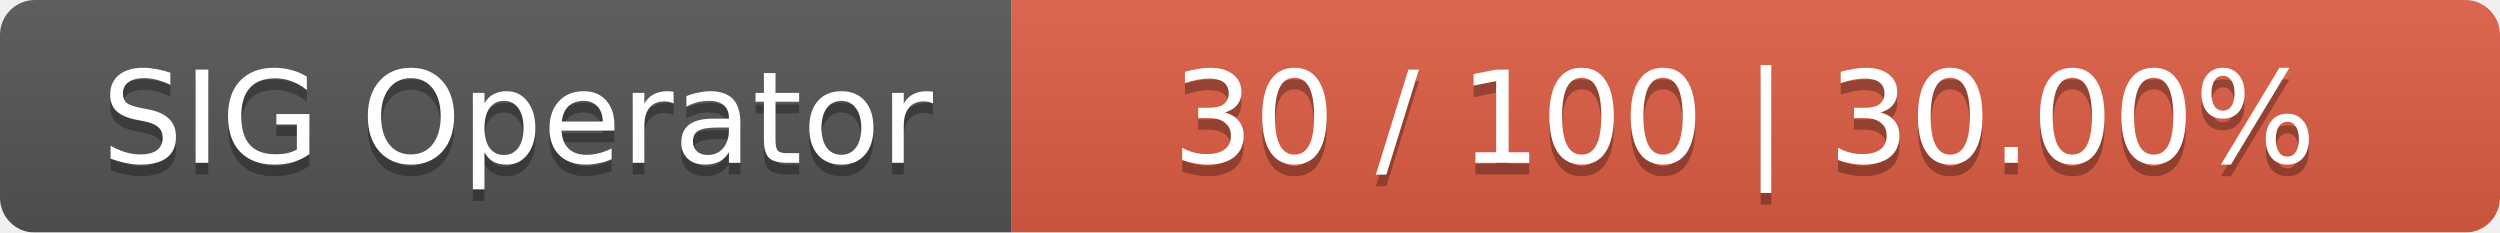
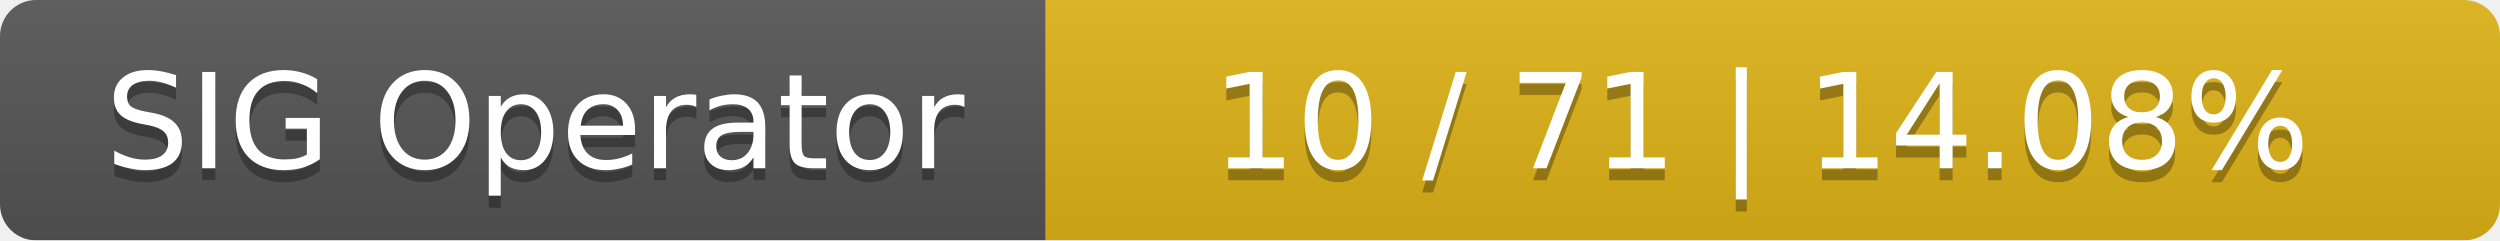
- <svg xmlns="http://www.w3.org/2000/svg" width="215" height="20">
+ <svg xmlns="http://www.w3.org/2000/svg" width="208" height="20">
  <linearGradient id="smooth" x2="0" y2="100%">
    <stop offset="0" stop-color="#bbb" stop-opacity=".1" />
    <stop offset="1" stop-opacity=".1" />
  </linearGradient>
  <mask id="round">
-     <rect width="215" height="20" rx="3" fill="#fff" />
+     <rect width="208" height="20" rx="3" fill="#fff" />
  </mask>
  <g mask="url(#round)">
    <rect width="87" height="20" fill="#555" />
-     <rect x="87" width="128" height="20" fill="#e05d44" />
-     <rect width="215" height="20" fill="url(#smooth)" />
+     <rect x="87" width="121" height="20" fill="#dfb317" />
+     <rect width="208" height="20" fill="url(#smooth)" />
  </g>
  <g fill="#fff" text-anchor="middle" font-family="DejaVu Sans,Verdana,Geneva,sans-serif" font-size="11">
    <text x="44.5" y="15" fill="#010101" fill-opacity=".3">SIG Operator</text>
    <text x="44.5" y="14">SIG Operator</text>
-     <text x="150" y="15" fill="#010101" fill-opacity=".3">30 / 100    |    30.00%</text>
-     <text x="150" y="14">30 / 100    |    30.00%</text>
+     <text x="146.5" y="15" fill="#010101" fill-opacity=".3">10 / 71    |    14.08%</text>
+     <text x="146.5" y="14">10 / 71    |    14.08%</text>
  </g>
</svg>
